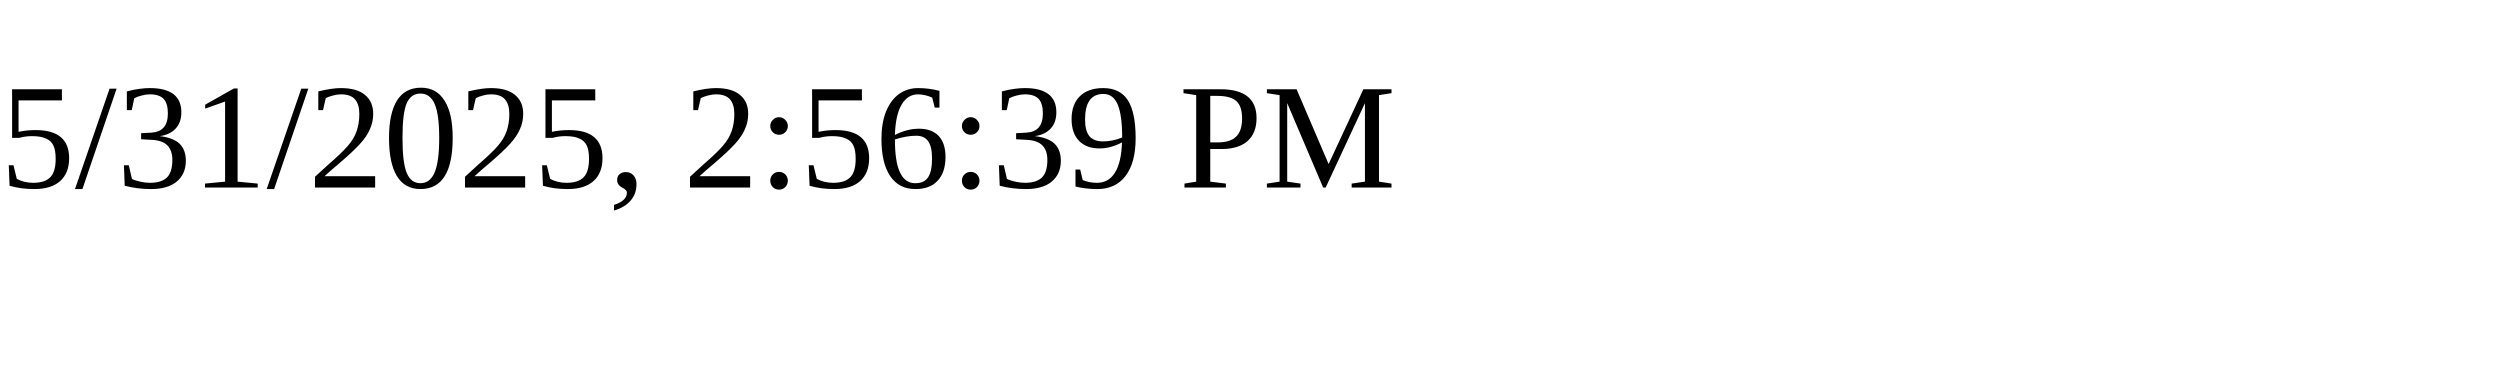
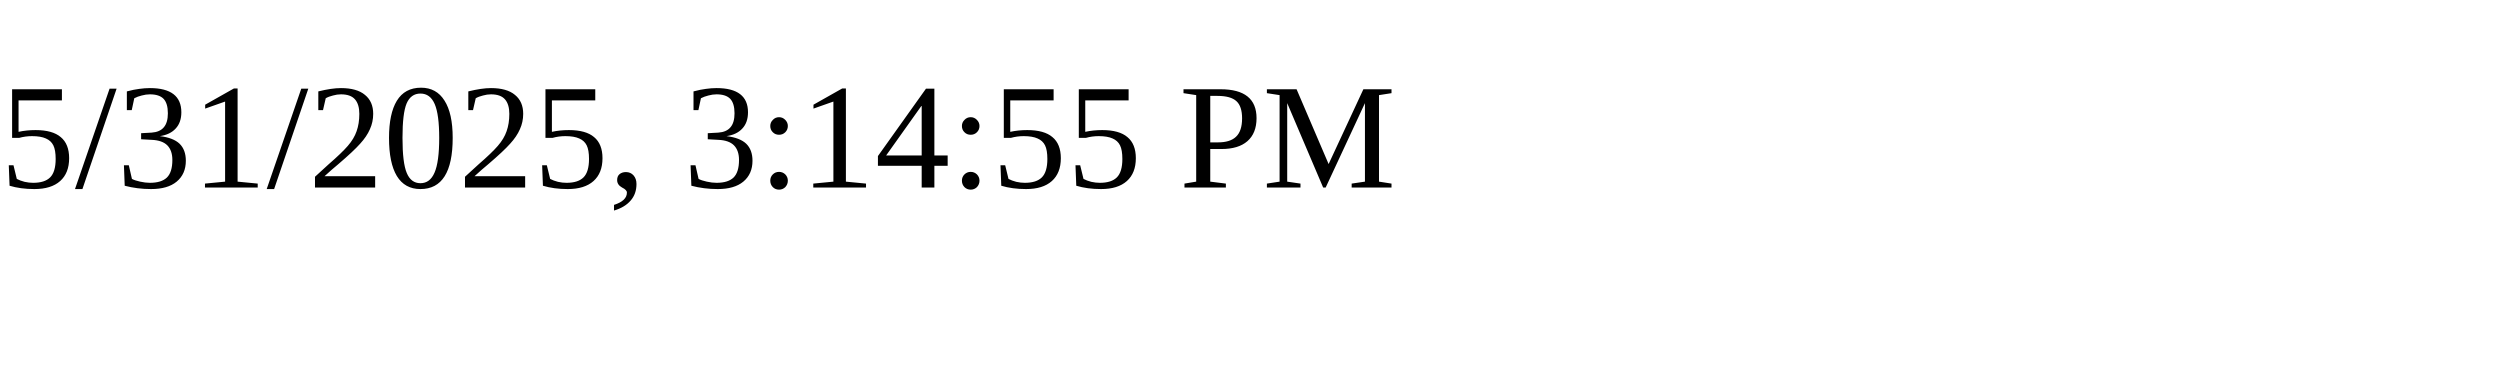
<svg xmlns="http://www.w3.org/2000/svg" height="30" width="200">
-   <text x="0" y="15">5/31/2025, 2:56:39 PM</text>
+   <text x="0" y="15">5/31/2025, 3:14:55 PM</text>
</svg>
